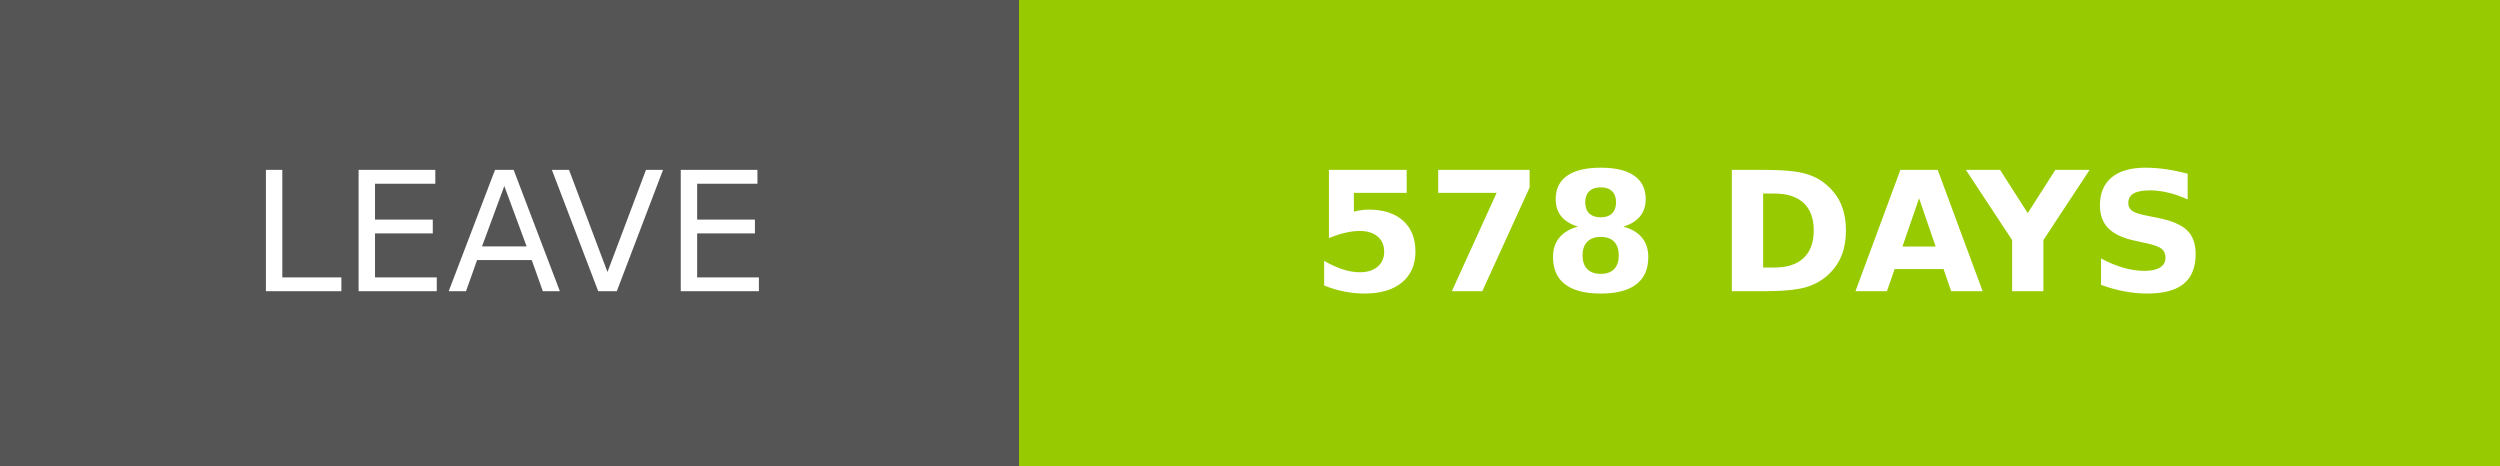
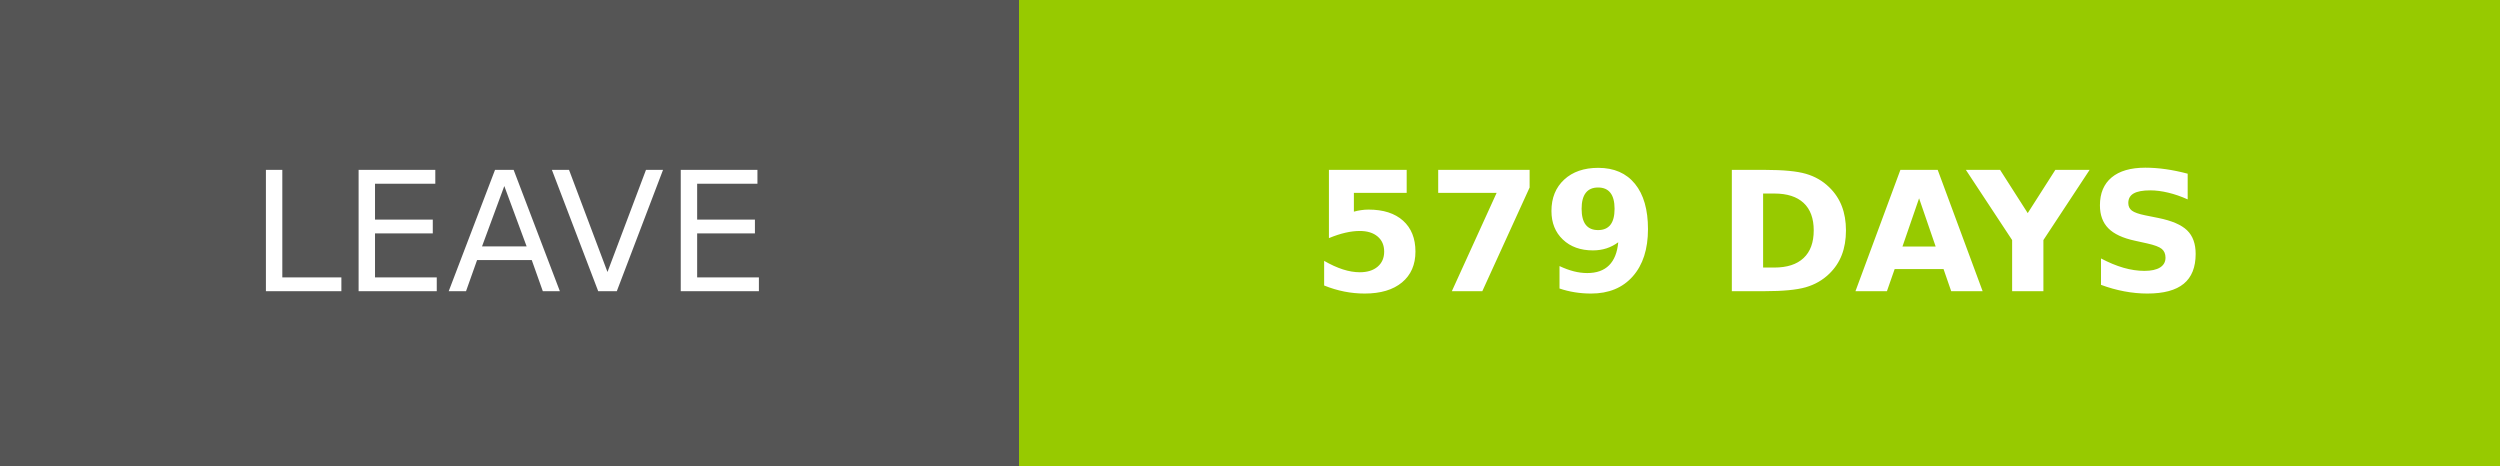
- <svg xmlns="http://www.w3.org/2000/svg" width="150.25" height="28" role="img" aria-label="LEAVE: 578 DAYS">
+ <svg xmlns="http://www.w3.org/2000/svg" width="150.25" height="28" role="img" aria-label="LEAVE: 579 DAYS">
  <g shape-rendering="crispEdges">
    <rect width="61.25" height="28" fill="#555" />
    <rect x="61.25" width="89" height="28" fill="#97ca00" />
  </g>
  <g fill="#fff" text-anchor="middle" font-family="Verdana,Geneva,DejaVu Sans,sans-serif" text-rendering="geometricPrecision" font-size="100">
    <text transform="scale(.1)" x="306.25" y="175" textLength="372.5" fill="#fff">LEAVE</text>
-     <text transform="scale(.1)" x="1057.5" y="175" textLength="650" fill="#fff" font-weight="bold">578 DAYS</text>
+     <text transform="scale(.1)" x="1057.5" y="175" textLength="650" fill="#fff" font-weight="bold">579 DAYS</text>
  </g>
</svg>
